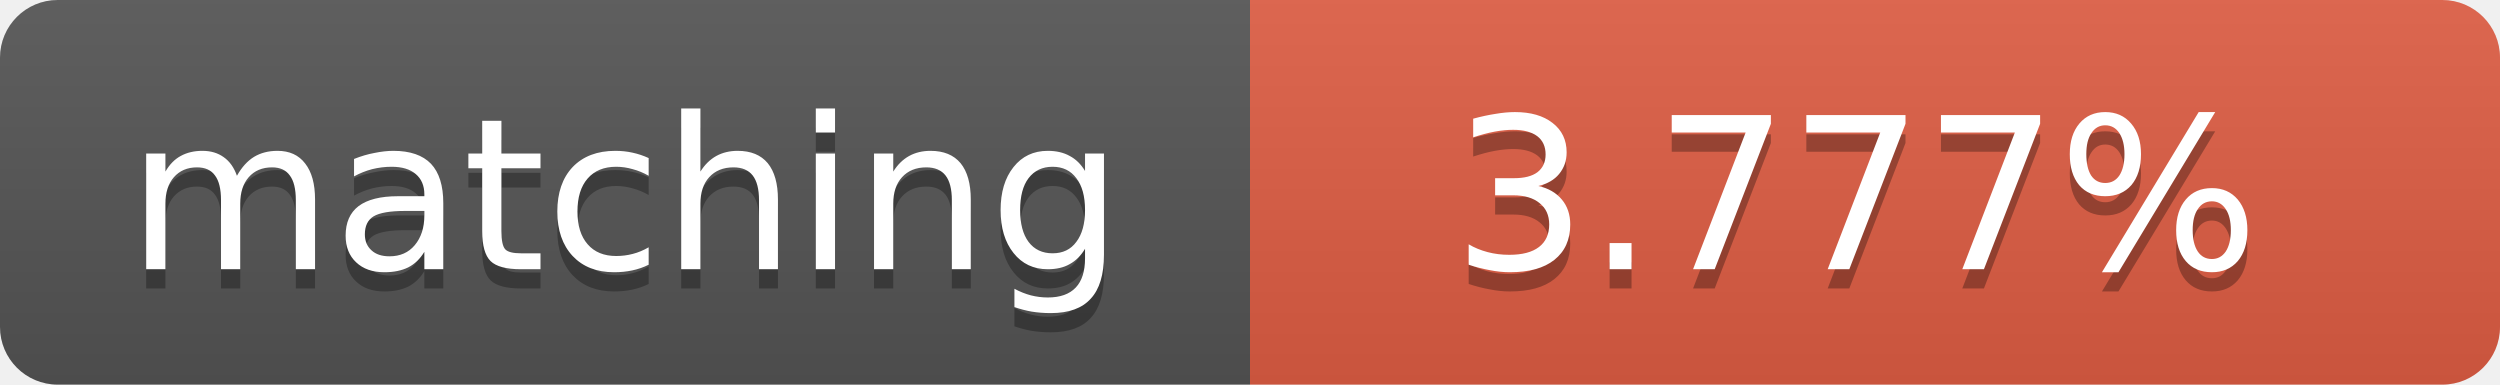
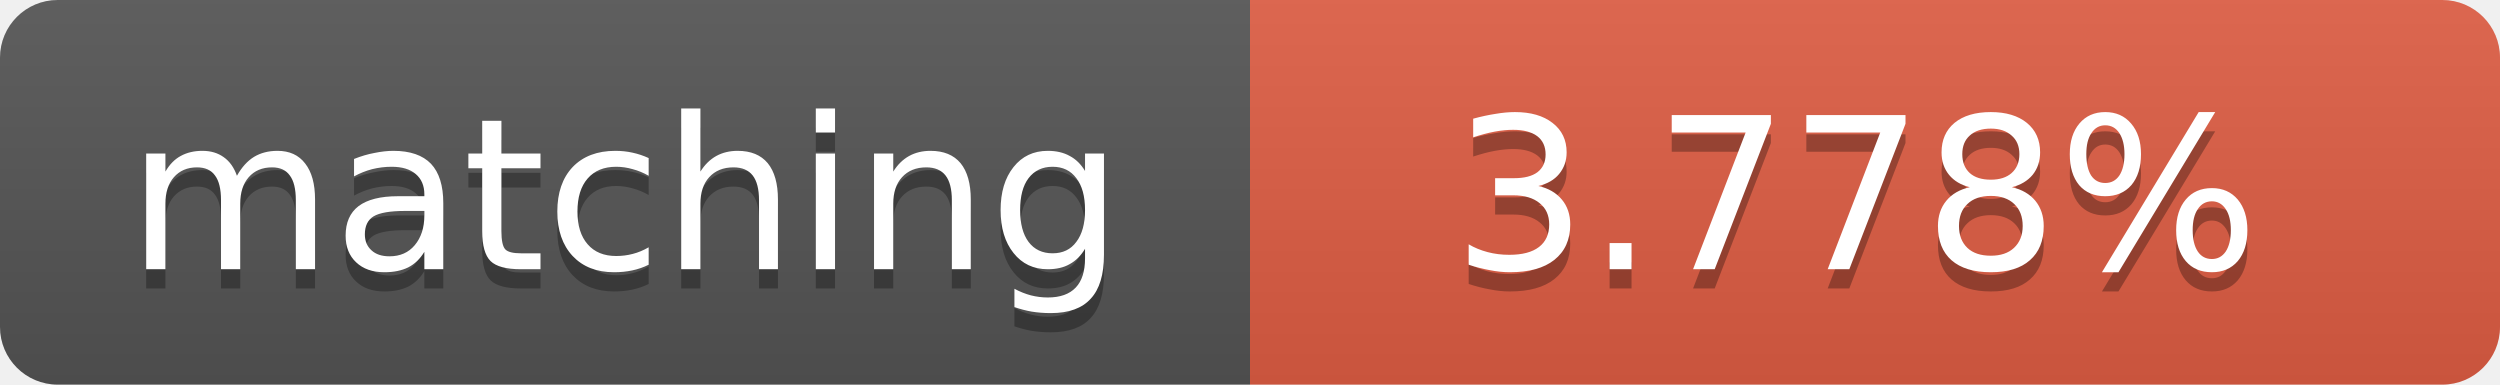
<svg xmlns="http://www.w3.org/2000/svg" width="130" height="20">
  <linearGradient id="b" x2="0" y2="100%">
    <stop offset="0" stop-color="#bbb" stop-opacity=".1" />
    <stop offset="1" stop-opacity=".1" />
  </linearGradient>
  <clipPath id="a">
    <rect width="130" height="20" rx="3" fill="#fff" />
  </clipPath>
  <g clip-path="url(#a)">
    <path fill="#555" d="M0 0h65v20H0z" />
    <path fill="#e05d44" d="M65 0h65v20H65z" />
    <path fill="url(#b)" d="M0 0h130v20H0z" />
  </g>
  <g fill="#fff" text-anchor="middle" font-family="DejaVu Sans,Verdana,Geneva,sans-serif" font-size="11">
    <text x="32.5" y="15" fill="#010101" fill-opacity=".3">matching</text>
    <text x="32.5" y="14">matching</text>
-     <text x="96.5" y="15" fill="#010101" fill-opacity=".3">3.777%</text>
-     <text x="96.5" y="14">3.777%</text>
+     <text x="96.5" y="15" fill="#010101" fill-opacity=".3">3.778%</text>
+     <text x="96.5" y="14">3.778%</text>
  </g>
</svg>
